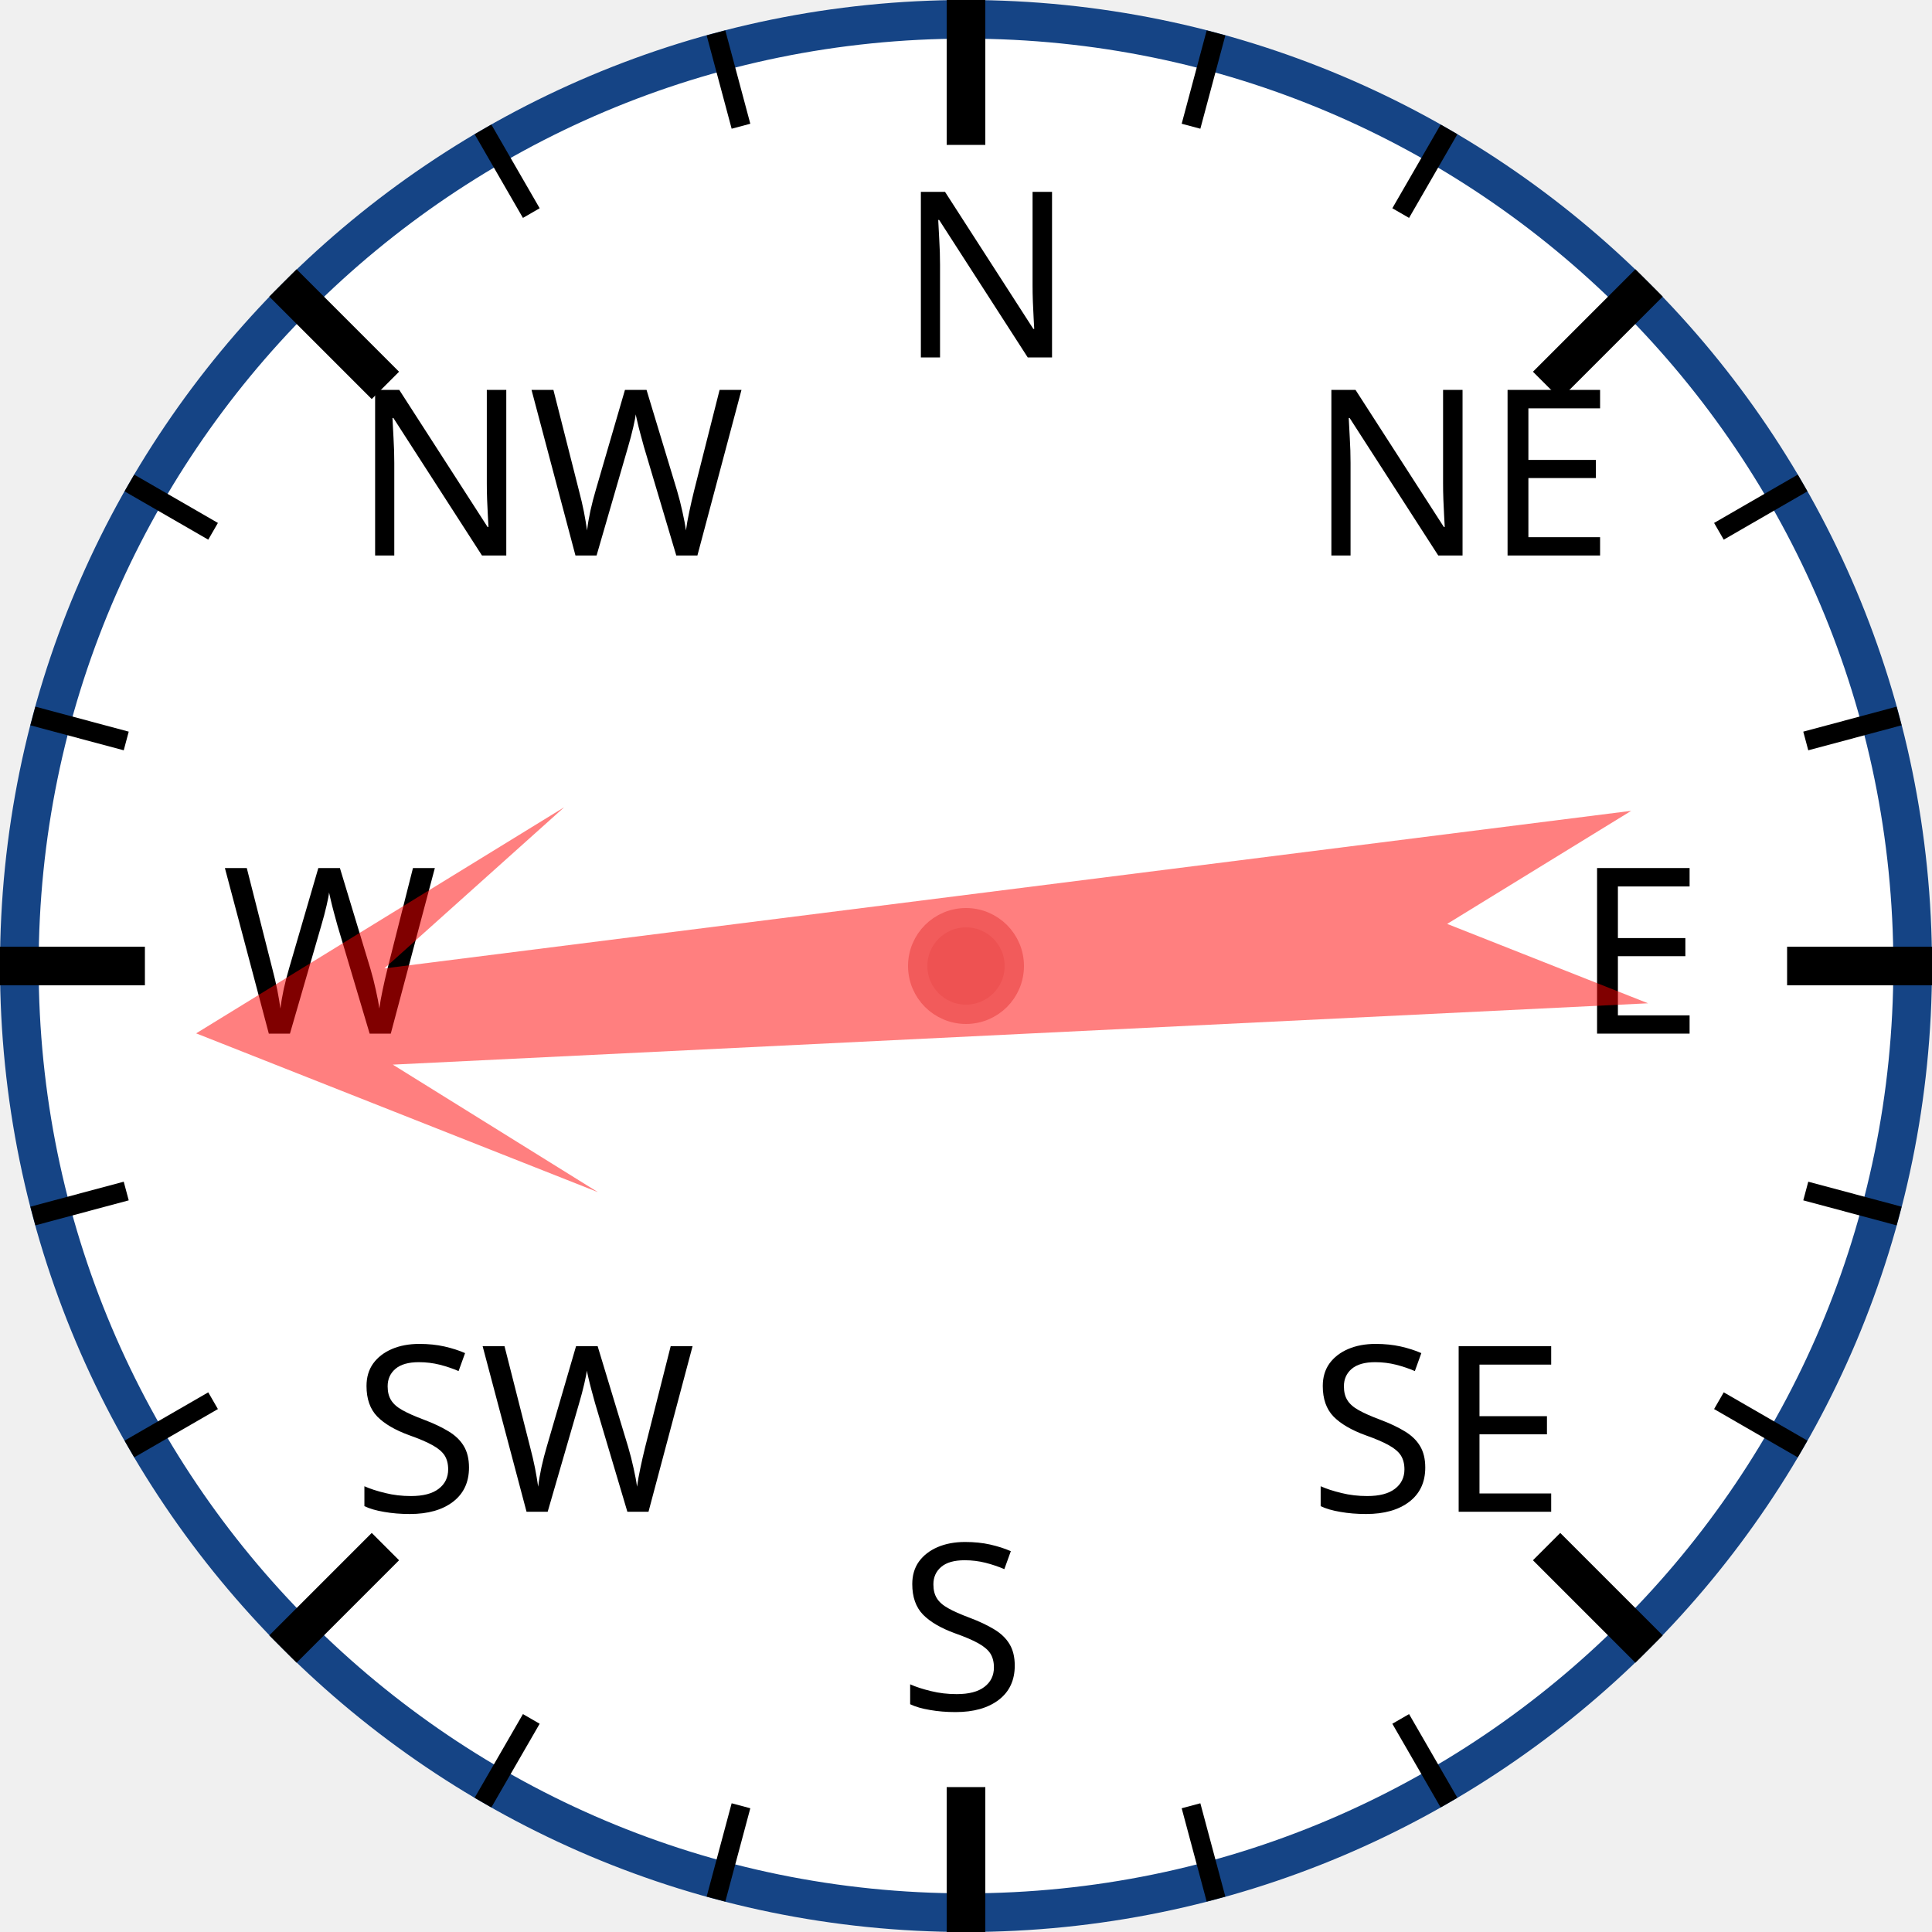
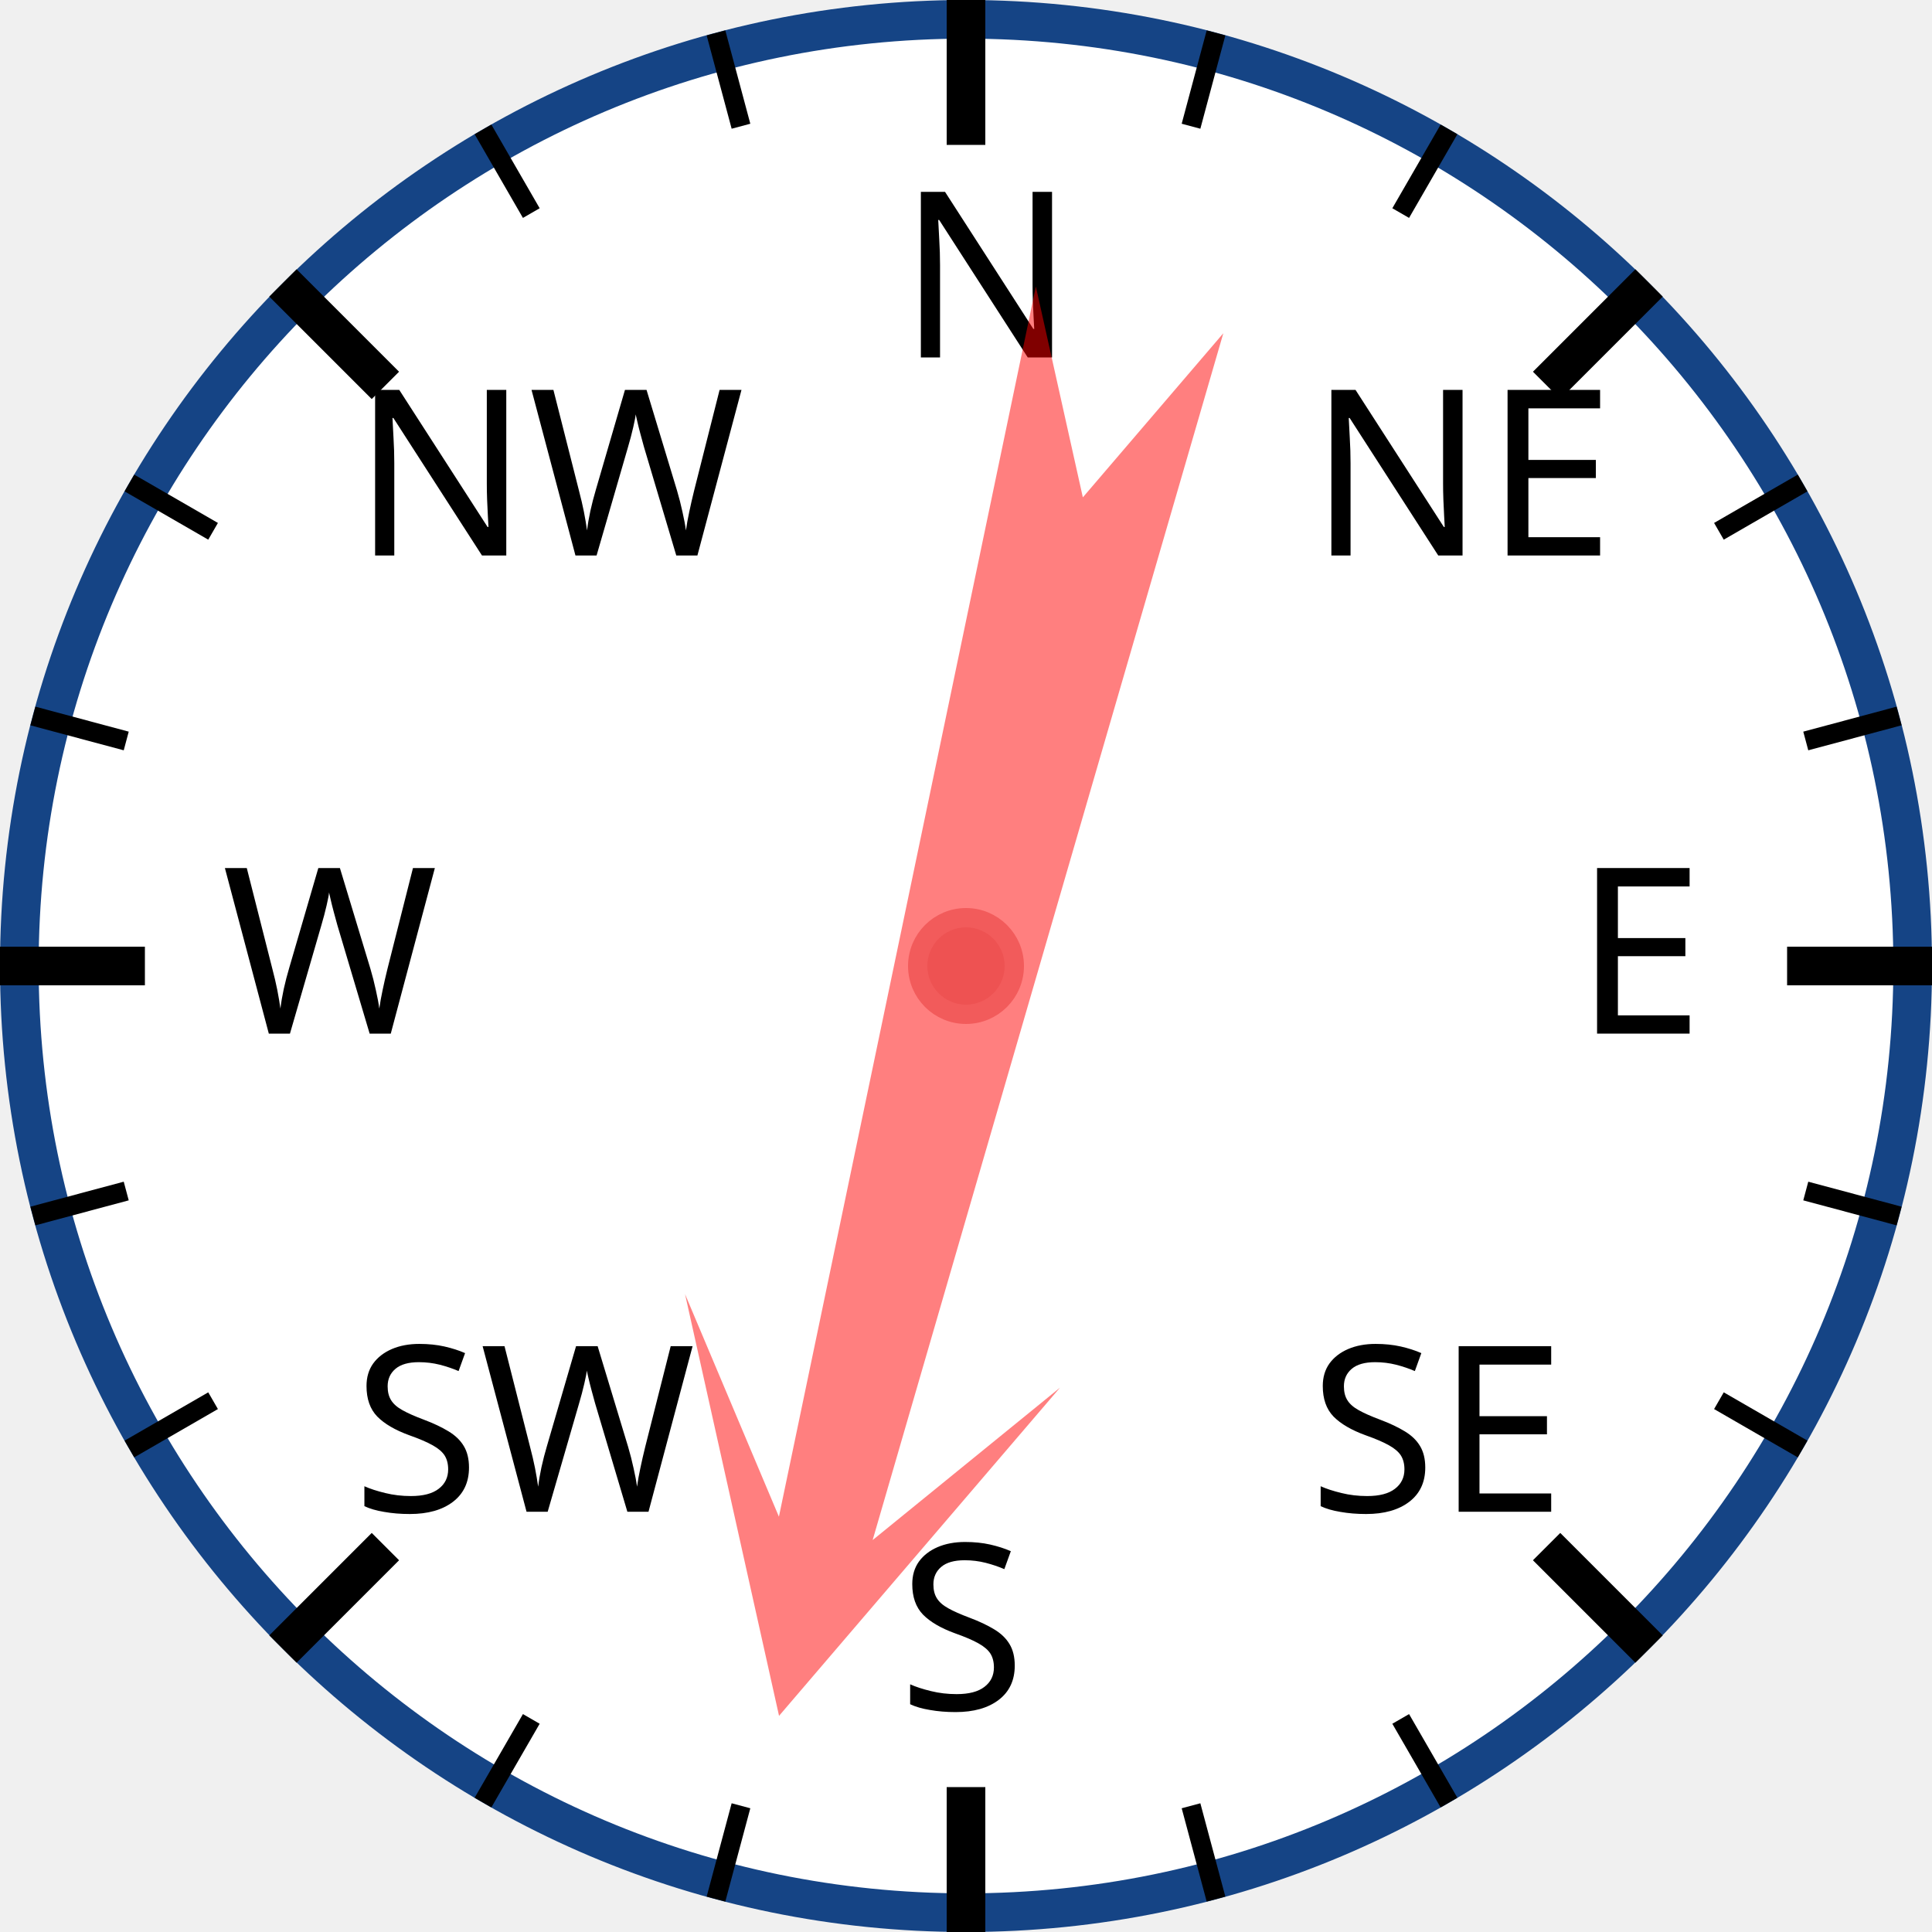
<svg xmlns="http://www.w3.org/2000/svg" width="120px" height="120px" viewBox="0 0 200 200">
  <circle cx="100" cy="100" r="98" style="fill: white; stroke: #154485; stroke-width: 4;" />
  <text x="93.0" y="37.0" style="font-family: sans-serif; font-size: 18pt;">N</text>
  <line x1="100.0" y1="0.0" x2="100.0" y2="15.0" style="stroke: black; stroke-width: 4;" />
  <line x1="74.118" y1="3.407" x2="76.706" y2="13.067" style="stroke: black; stroke-width: 2;" />
  <line x1="50" y1="13.397" x2="55" y2="22.058" style="stroke: black; stroke-width: 2;" />
  <text x="36.503" y="57.503" style="font-family: sans-serif; font-size: 18pt;">NW</text>
  <line x1="29.289" y1="29.289" x2="39.896" y2="39.896" style="stroke: black; stroke-width: 4;" />
  <line x1="13.397" y1="50" x2="22.058" y2="55" style="stroke: black; stroke-width: 2;" />
  <line x1="3.407" y1="74.118" x2="13.067" y2="76.706" style="stroke: black; stroke-width: 2;" />
  <text x="23.0" y="107.0" style="font-family: sans-serif; font-size: 18pt;">W</text>
  <line x1="0.0" y1="100.0" x2="15.0" y2="100.0" style="stroke: black; stroke-width: 4;" />
  <line x1="3.407" y1="125.882" x2="13.067" y2="123.294" style="stroke: black; stroke-width: 2;" />
  <line x1="13.397" y1="150" x2="22.058" y2="145" style="stroke: black; stroke-width: 2;" />
  <text x="36.503" y="156.497" style="font-family: sans-serif; font-size: 18pt;">SW</text>
  <line x1="29.289" y1="170.711" x2="39.896" y2="160.104" style="stroke: black; stroke-width: 4;" />
  <line x1="50" y1="186.603" x2="55" y2="177.942" style="stroke: black; stroke-width: 2;" />
  <line x1="74.118" y1="196.593" x2="76.706" y2="186.933" style="stroke: black; stroke-width: 2;" />
  <text x="93" y="177.0" style="font-family: sans-serif; font-size: 18pt;">S</text>
  <line x1="100" y1="200.0" x2="100" y2="185.0" style="stroke: black; stroke-width: 4;" />
  <line x1="125.882" y1="196.593" x2="123.294" y2="186.933" style="stroke: black; stroke-width: 2;" />
  <line x1="150.0" y1="186.603" x2="145.0" y2="177.942" style="stroke: black; stroke-width: 2;" />
  <text x="135.497" y="156.497" style="font-family: sans-serif; font-size: 18pt;">SE</text>
  <line x1="170.711" y1="170.711" x2="160.104" y2="160.104" style="stroke: black; stroke-width: 4;" />
  <line x1="186.603" y1="150" x2="177.942" y2="145" style="stroke: black; stroke-width: 2;" />
  <line x1="196.593" y1="125.882" x2="186.933" y2="123.294" style="stroke: black; stroke-width: 2;" />
  <text x="163.0" y="107" style="font-family: sans-serif; font-size: 18pt;">E</text>
  <line x1="200.0" y1="100" x2="185.0" y2="100" style="stroke: black; stroke-width: 4;" />
  <line x1="196.593" y1="74.118" x2="186.933" y2="76.706" style="stroke: black; stroke-width: 2;" />
  <line x1="186.603" y1="50" x2="177.942" y2="55" style="stroke: black; stroke-width: 2;" />
  <text x="135.497" y="57.503" style="font-family: sans-serif; font-size: 18pt;">NE</text>
  <line x1="170.711" y1="29.289" x2="160.104" y2="39.896" style="stroke: black; stroke-width: 4;" />
  <line x1="150" y1="13.397" x2="145" y2="22.058" style="stroke: black; stroke-width: 2;" />
  <line x1="125.882" y1="3.407" x2="123.294" y2="13.067" style="stroke: black; stroke-width: 2;" />
-   <polygon points="100 20 120 60 105 40 110 170 100 150 90 170 95 40 80 60" style="fill: red; fill-opacity: 0.5;" transform="rotate(265,100,100)" />
+   <polygon points="100 20 120 60 105 40 110 170 100 150 90 170 95 40 80 60" style="fill: red; fill-opacity: 0.5;" transform="rotate(194,100,100)" />
  <circle cx="100" cy="100" r="5" style="fill: #EE5252; stroke: #F25B5B; stroke-width: 2;" />
</svg>
